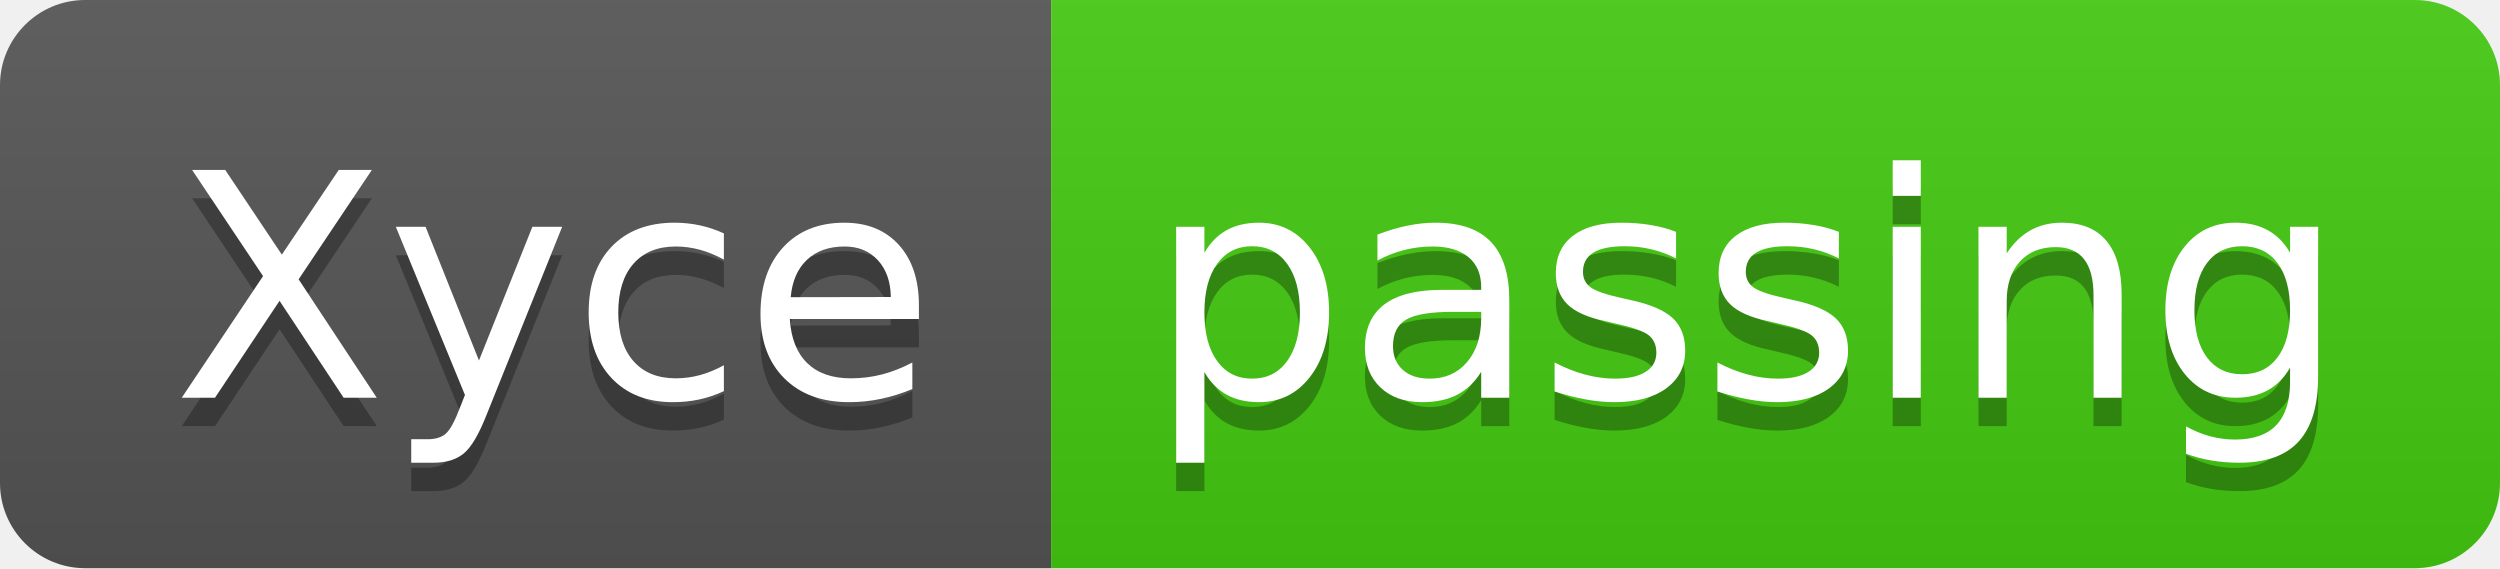
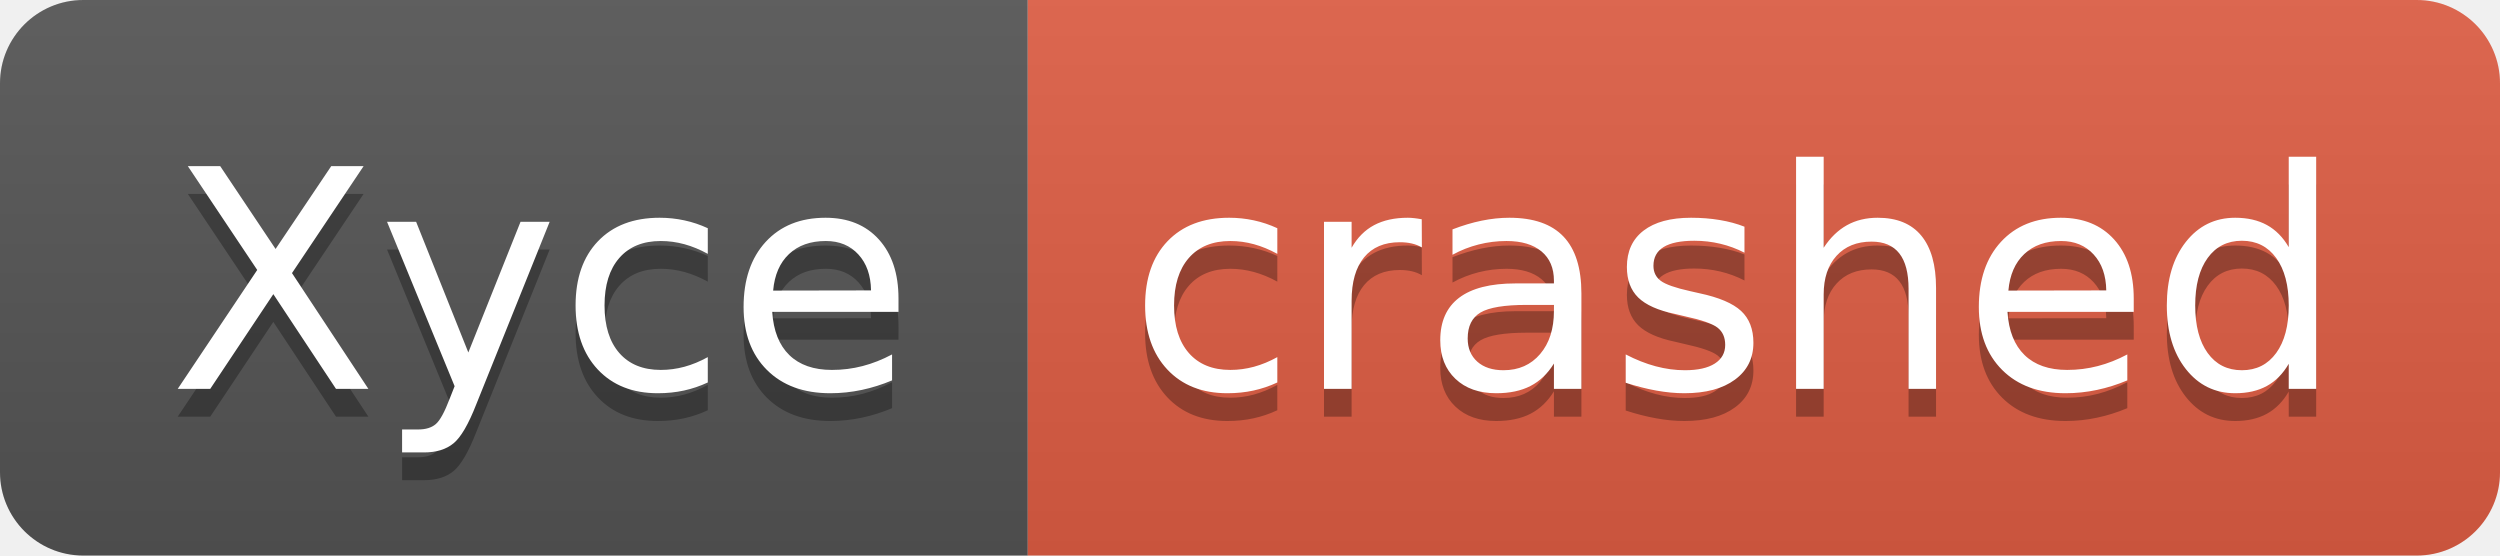
- <svg xmlns="http://www.w3.org/2000/svg" width="88" height="20" role="img" aria-label="Xyce: passing">
+ <svg xmlns="http://www.w3.org/2000/svg" width="90" height="20" role="img" aria-label="Xyce: crashed">
  <linearGradient id="s" x2="0" y2="100%">
    <stop offset="0" stop-color="#bbb" stop-opacity=".1" />
    <stop offset="1" stop-opacity=".1" />
  </linearGradient>
  <clipPath id="r">
-     <rect width="88" height="20" rx="3" fill="#fff" />
+     <rect width="90" height="20" rx="3" fill="#fff" />
  </clipPath>
  <g clip-path="url(#r)">
    <rect width="37" height="20" fill="#555" />
-     <rect x="37" width="51" height="20" fill="#4c1" />
-     <rect width="88" height="20" fill="url(#s)" />
+     <rect x="37" width="53" height="20" fill="#e05d44" />
+     <rect width="90" height="20" fill="url(#s)" />
  </g>
  <g fill="#fff" text-anchor="middle" font-family="Verdana,Geneva,DejaVu Sans,sans-serif" text-rendering="geometricPrecision" font-size="110">
    <text aria-hidden="true" x="195" y="150" fill="#010101" fill-opacity=".3" transform="scale(.1)" textLength="270">Xyce</text>
    <text x="195" y="140" transform="scale(.1)" fill="#fff" textLength="270">Xyce</text>
-     <text aria-hidden="true" x="615" y="150" fill="#010101" fill-opacity=".3" transform="scale(.1)" textLength="410">passing</text>
-     <text x="615" y="140" transform="scale(.1)" fill="#fff" textLength="410">passing</text>
+     <text aria-hidden="true" x="625" y="150" fill="#010101" fill-opacity=".3" transform="scale(.1)" textLength="430">crashed</text>
+     <text x="625" y="140" transform="scale(.1)" fill="#fff" textLength="430">crashed</text>
  </g>
</svg>
